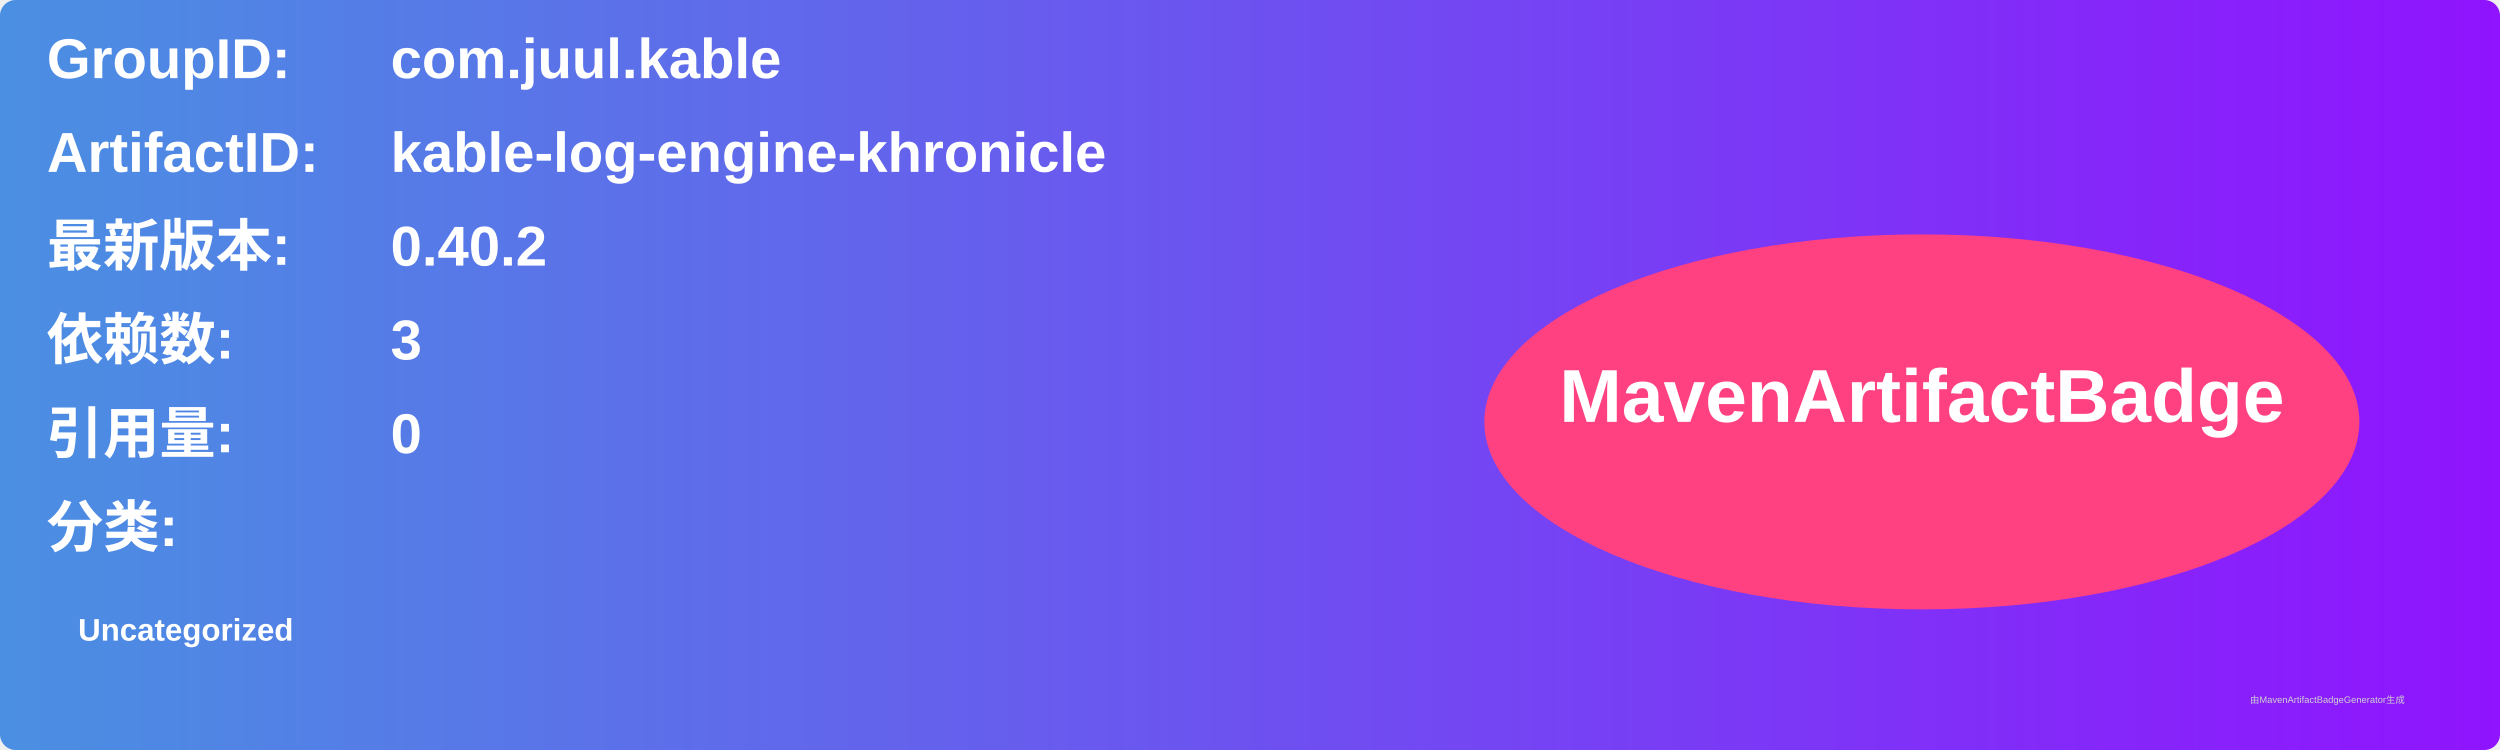
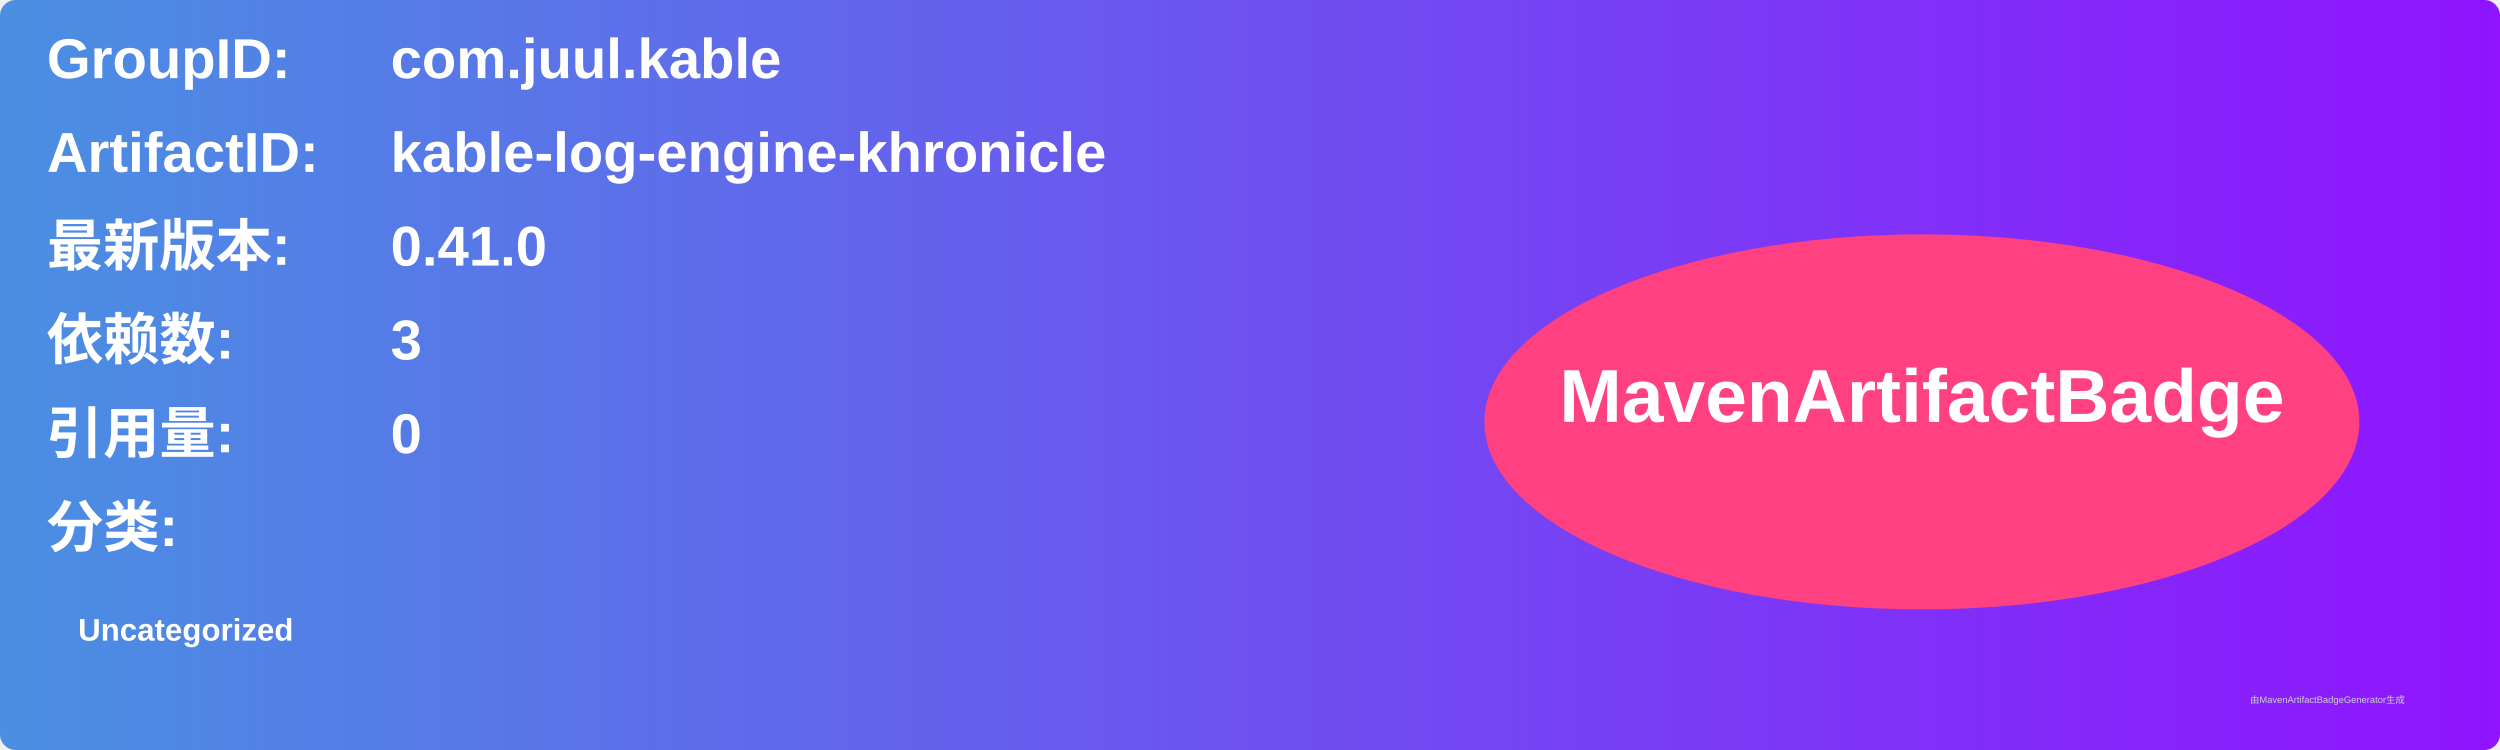
<svg xmlns="http://www.w3.org/2000/svg" width="800" height="240" viewBox="0 0 800 240">
  <linearGradient id="grad" x1="0%" y1="0%" x2="100%" y2="0%">
    <stop offset="0%" stop-color="#4a90e2" />
    <stop offset="100%" stop-color="#9013fe" />
  </linearGradient>
  <rect width="100%" height="100%" rx="5" ry="5" fill="url(#grad)" />
  <g transform="translate(15, 15)">
    <text x="0" y="10" font-family="Arial" font-size="18" fill="white" font-weight="bold" width="260">GroupID:</text>
    <text x="110" y="10" font-family="Arial" font-size="18" fill="white" font-weight="bold" width="460">com.juul.kable</text>
    <text x="0" y="40" font-family="Arial" font-size="18" fill="white" font-weight="bold" width="260">ArtifactID:</text>
    <text x="110" y="40" font-family="Arial" font-size="18" fill="white" font-weight="bold" width="460">kable-log-engine-khronicle</text>
    <text x="0" y="70" font-family="Arial" font-size="18" fill="white" font-weight="bold">最新版本:</text>
    <text x="110" y="70" font-family="Arial" font-size="18" fill="white" font-weight="bold">
-       <tspan font-weight="bold">0.40.2</tspan>
+       <tspan font-weight="bold">0.41.0</tspan>
    </text>
    <text x="0" y="100" font-family="Arial" font-size="18" fill="white" font-weight="bold">依赖数: </text>
    <text x="110" y="100" font-family="Arial" font-size="18" fill="white">
      <tspan font-weight="bold">3</tspan>
    </text>
    <text x="0" y="130" font-family="Arial" font-size="18" fill="white" font-weight="bold">引用量: </text>
    <text x="110" y="130" font-family="Arial" font-size="18" fill="white">
      <tspan font-weight="bold">0</tspan>
    </text>
    <text x="0" y="160" font-family="Arial" font-size="18" fill="white" font-weight="bold">分类:</text>
    <text x="10" y="190" font-family="Arial" font-size="10" fill="white">
      <tspan font-weight="bold">Uncategorized</tspan>
    </text>
    <ellipse cx="600" cy="120" rx="140" ry="60" fill="#ff4081" />
    <text x="600" y="120" text-anchor="middle" font-family="Arial" font-size="24" fill="white" font-weight="bold">MavenArtifactBadge</text>
  </g>
  <text x="720" y="225" font-family="Arial" font-size="3" fill="#d0d0d0">由MavenArtifactBadgeGenerator生成</text>
</svg>
